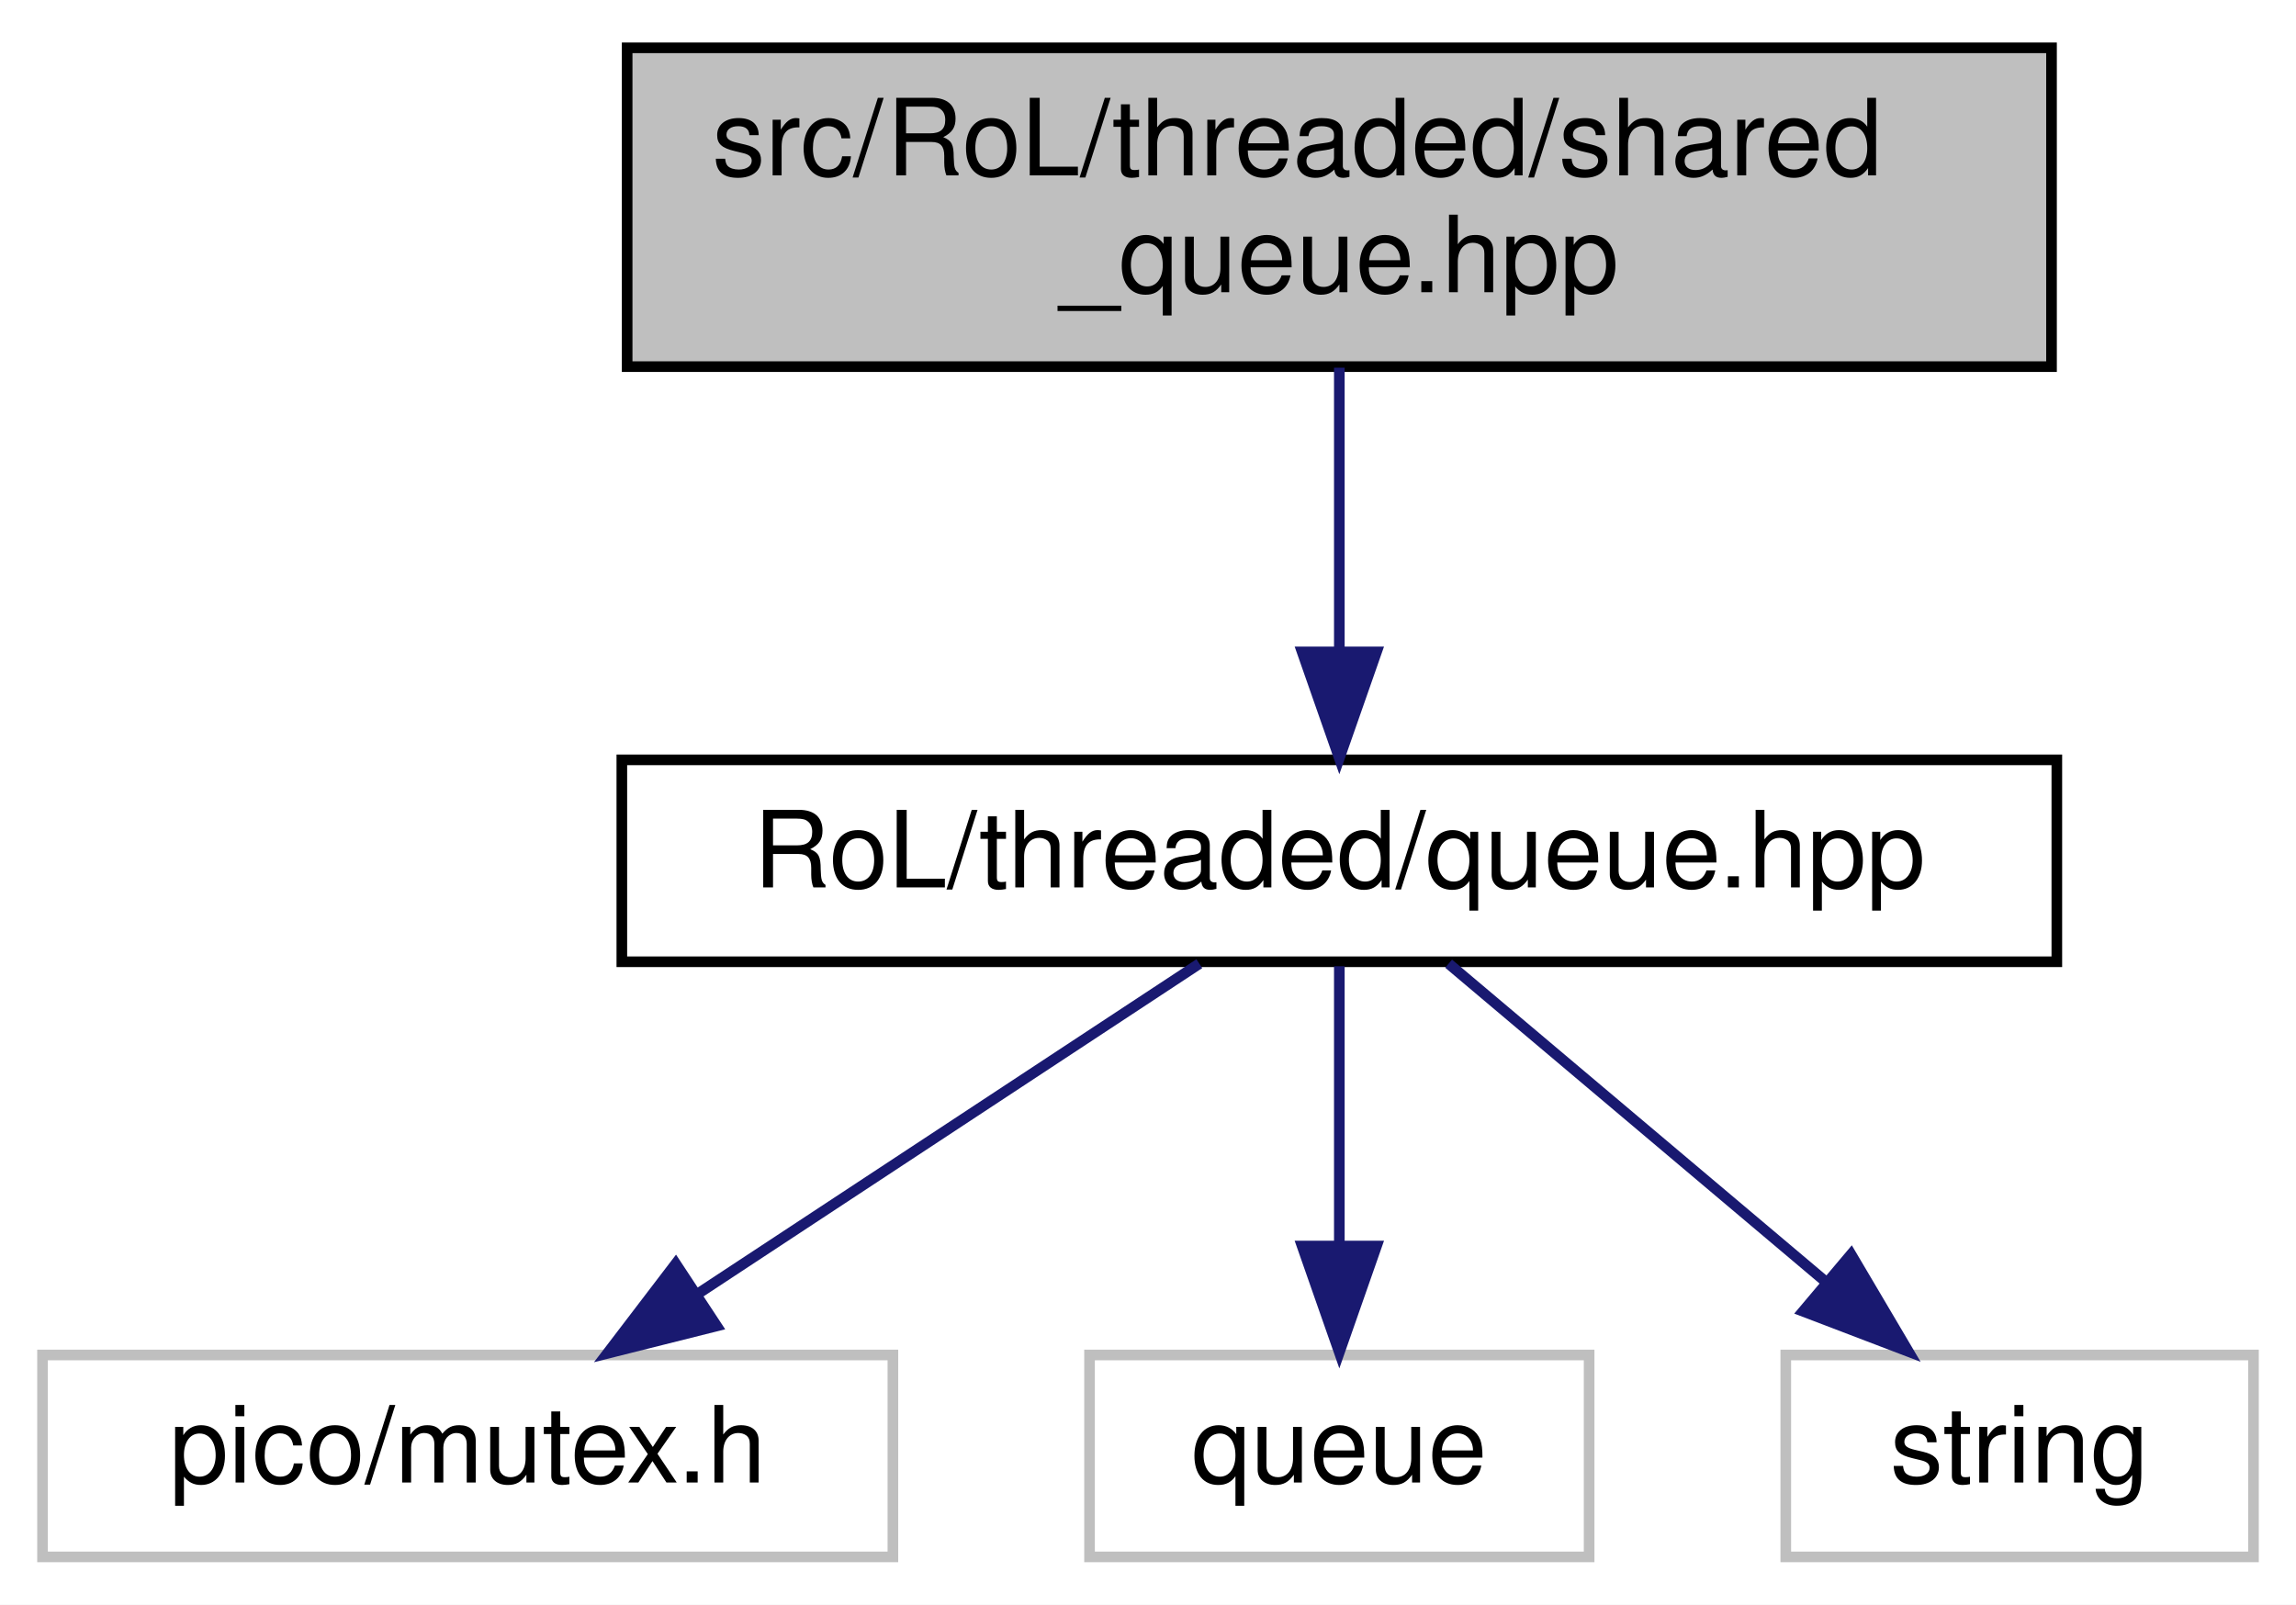
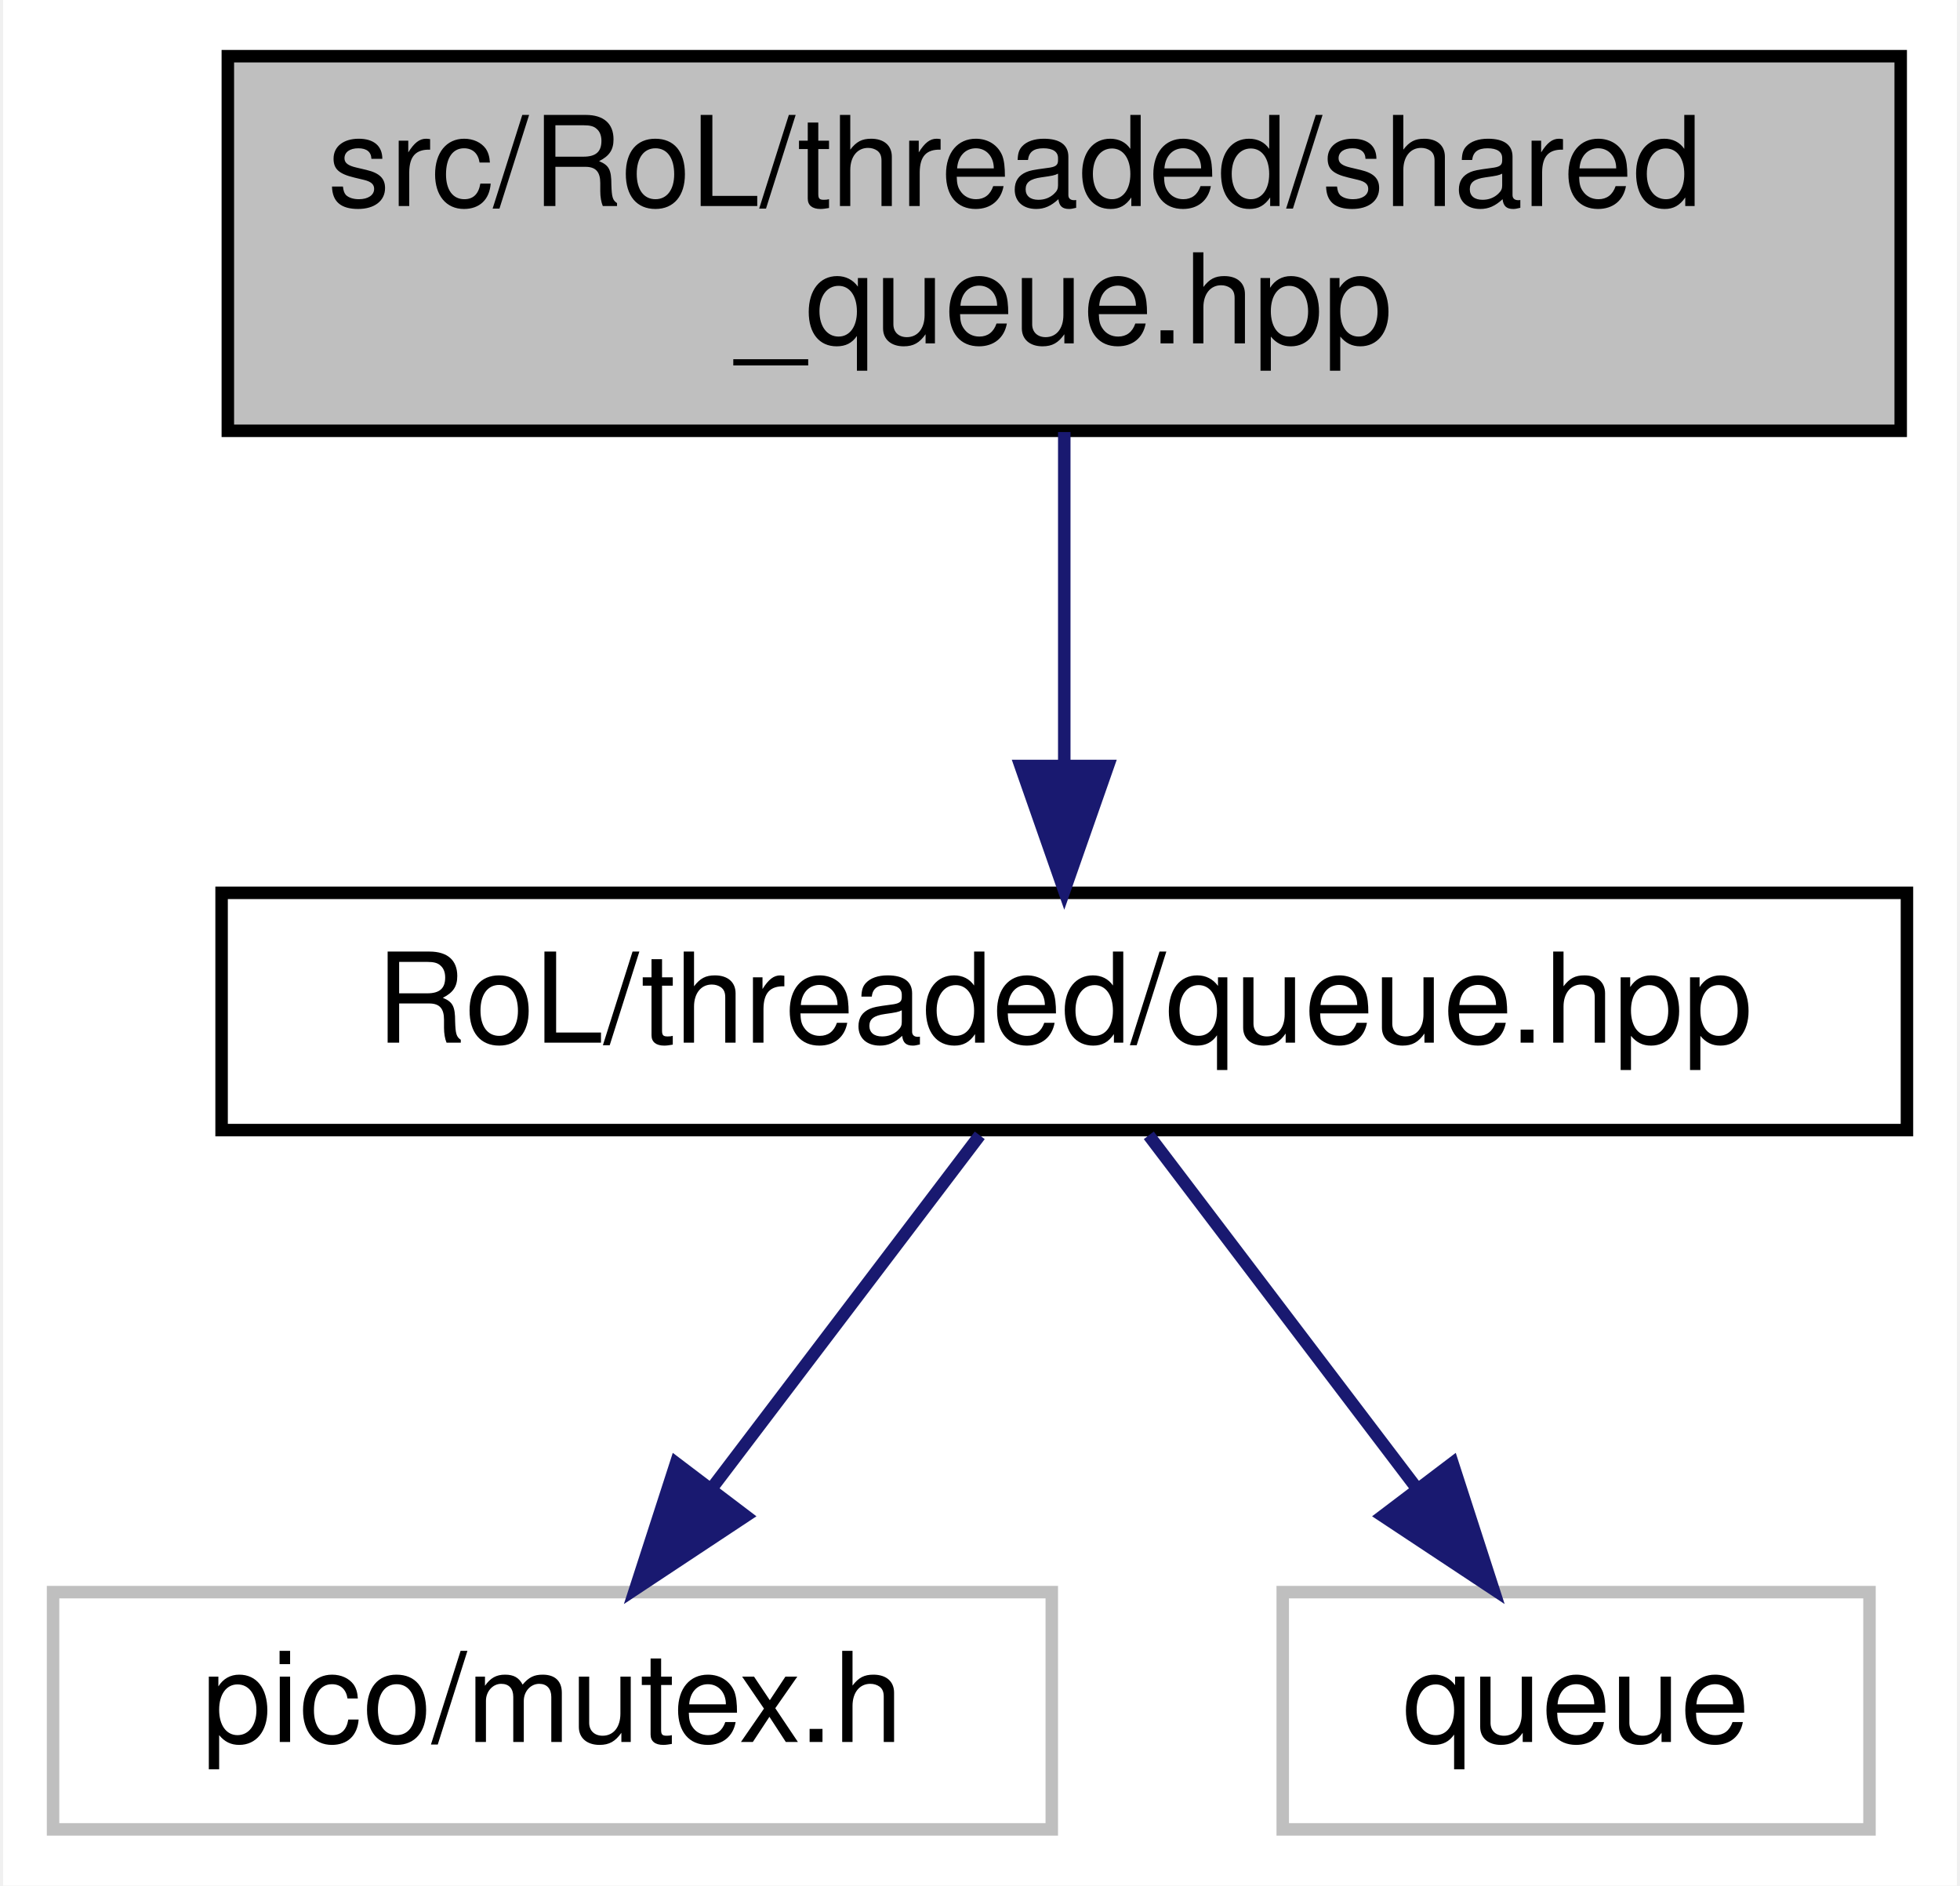
- <svg xmlns="http://www.w3.org/2000/svg" xmlns:xlink="http://www.w3.org/1999/xlink" width="216pt" height="151pt" viewBox="0.00 0.00 216.00 151.00">
+ <svg xmlns="http://www.w3.org/2000/svg" xmlns:xlink="http://www.w3.org/1999/xlink" width="157pt" height="151pt" viewBox="0.00 0.00 156.50 151.00">
  <g id="graph0" class="graph" transform="scale(1 1) rotate(0) translate(4 147)">
-     <polygon fill="white" stroke="transparent" points="-4,4 -4,-147 212,-147 212,4 -4,4" />
+     <polygon fill="white" stroke="transparent" points="-4,4 -4,-147 152.5,-147 152.5,4 -4,4" />
    <g id="node1" class="node">
      <g id="a_node1">
        <a xlink:title=" ">
-           <polygon fill="#bfbfbf" stroke="black" points="55,-112.5 55,-142.5 189,-142.5 189,-112.5 55,-112.5" />
-           <text text-anchor="start" x="63" y="-130.5" font-family="Helvetica,sans-Serif" font-size="10.00">src/RoL/threaded/shared</text>
-           <text text-anchor="middle" x="122" y="-119.5" font-family="Helvetica,sans-Serif" font-size="10.00">_queue.hpp</text>
+           <polygon fill="#bfbfbf" stroke="black" points="14,-112.5 14,-142.5 148,-142.5 148,-112.5 14,-112.5" />
+           <text text-anchor="start" x="22" y="-130.5" font-family="Helvetica,sans-Serif" font-size="10.00">src/RoL/threaded/shared</text>
+           <text text-anchor="middle" x="81" y="-119.5" font-family="Helvetica,sans-Serif" font-size="10.00">_queue.hpp</text>
        </a>
      </g>
    </g>
    <g id="node2" class="node">
      <g id="a_node2">
        <a xlink:href="queue_8hpp.html" target="_top" xlink:title=" ">
-           <polygon fill="white" stroke="black" points="54.5,-56.5 54.5,-75.5 189.5,-75.5 189.5,-56.5 54.5,-56.5" />
-           <text text-anchor="middle" x="122" y="-63.5" font-family="Helvetica,sans-Serif" font-size="10.00">RoL/threaded/queue.hpp</text>
+           <polygon fill="white" stroke="black" points="13.5,-56.5 13.5,-75.5 148.5,-75.5 148.5,-56.5 13.5,-56.5" />
+           <text text-anchor="middle" x="81" y="-63.5" font-family="Helvetica,sans-Serif" font-size="10.00">RoL/threaded/queue.hpp</text>
        </a>
      </g>
    </g>
    <g id="edge1" class="edge">
-       <path fill="none" stroke="midnightblue" d="M122,-112.4C122,-104.47 122,-94.46 122,-85.86" />
-       <polygon fill="midnightblue" stroke="midnightblue" points="125.5,-85.66 122,-75.66 118.5,-85.66 125.5,-85.66" />
+       <path fill="none" stroke="midnightblue" d="M81,-112.4C81,-104.47 81,-94.46 81,-85.86" />
+       <polygon fill="midnightblue" stroke="midnightblue" points="84.5,-85.66 81,-75.66 77.5,-85.66 84.5,-85.66" />
    </g>
    <g id="node3" class="node">
      <g id="a_node3">
        <a xlink:title=" ">
          <polygon fill="white" stroke="#bfbfbf" points="0,-0.5 0,-19.5 80,-19.5 80,-0.5 0,-0.5" />
          <text text-anchor="middle" x="40" y="-7.5" font-family="Helvetica,sans-Serif" font-size="10.00">pico/mutex.h</text>
        </a>
      </g>
    </g>
    <g id="edge2" class="edge">
-       <path fill="none" stroke="midnightblue" d="M108.83,-56.32C96.15,-47.98 76.77,-35.21 61.79,-25.35" />
-       <polygon fill="midnightblue" stroke="midnightblue" points="63.42,-22.23 53.14,-19.65 59.57,-28.08 63.42,-22.23" />
+       <path fill="none" stroke="midnightblue" d="M74.23,-56.08C68.44,-48.46 59.94,-37.26 52.86,-27.94" />
+       <polygon fill="midnightblue" stroke="midnightblue" points="55.48,-25.6 46.64,-19.75 49.9,-29.83 55.48,-25.6" />
    </g>
    <g id="node4" class="node">
      <g id="a_node4">
        <a xlink:title=" ">
          <polygon fill="white" stroke="#bfbfbf" points="98.5,-0.5 98.5,-19.5 145.5,-19.5 145.5,-0.5 98.5,-0.5" />
          <text text-anchor="middle" x="122" y="-7.5" font-family="Helvetica,sans-Serif" font-size="10.00">queue</text>
        </a>
      </g>
    </g>
    <g id="edge3" class="edge">
-       <path fill="none" stroke="midnightblue" d="M122,-56.08C122,-49.01 122,-38.86 122,-29.99" />
-       <polygon fill="midnightblue" stroke="midnightblue" points="125.5,-29.75 122,-19.75 118.5,-29.75 125.5,-29.75" />
-     </g>
-     <g id="node5" class="node">
-       <g id="a_node5">
-         <a xlink:title=" ">
-           <polygon fill="white" stroke="#bfbfbf" points="164,-0.5 164,-19.5 208,-19.5 208,-0.5 164,-0.5" />
-           <text text-anchor="middle" x="186" y="-7.5" font-family="Helvetica,sans-Serif" font-size="10.00">string</text>
-         </a>
-       </g>
-     </g>
-     <g id="edge4" class="edge">
-       <path fill="none" stroke="midnightblue" d="M132.28,-56.32C141.84,-48.26 156.28,-36.08 167.78,-26.37" />
-       <polygon fill="midnightblue" stroke="midnightblue" points="170.14,-28.96 175.53,-19.83 165.63,-23.61 170.14,-28.96" />
+       <path fill="none" stroke="midnightblue" d="M87.77,-56.08C93.56,-48.46 102.06,-37.26 109.14,-27.94" />
+       <polygon fill="midnightblue" stroke="midnightblue" points="112.1,-29.83 115.36,-19.75 106.52,-25.6 112.1,-29.83" />
    </g>
  </g>
</svg>
